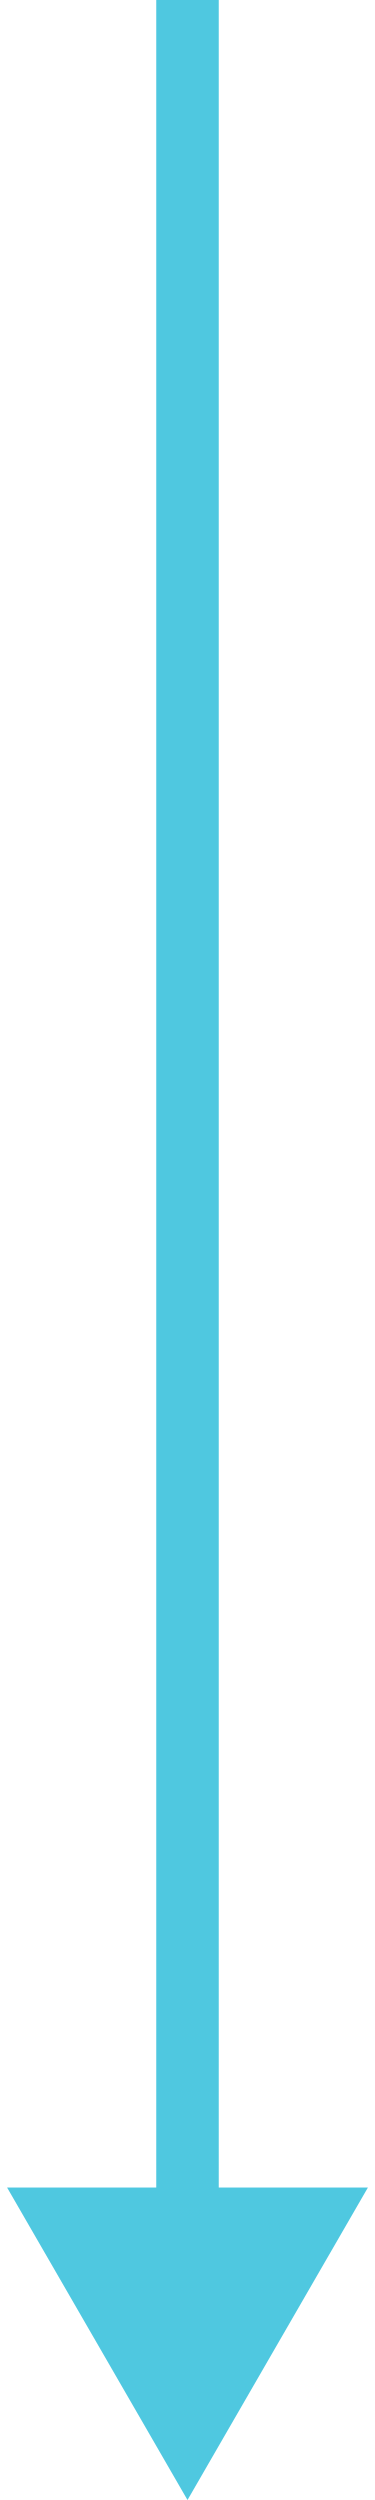
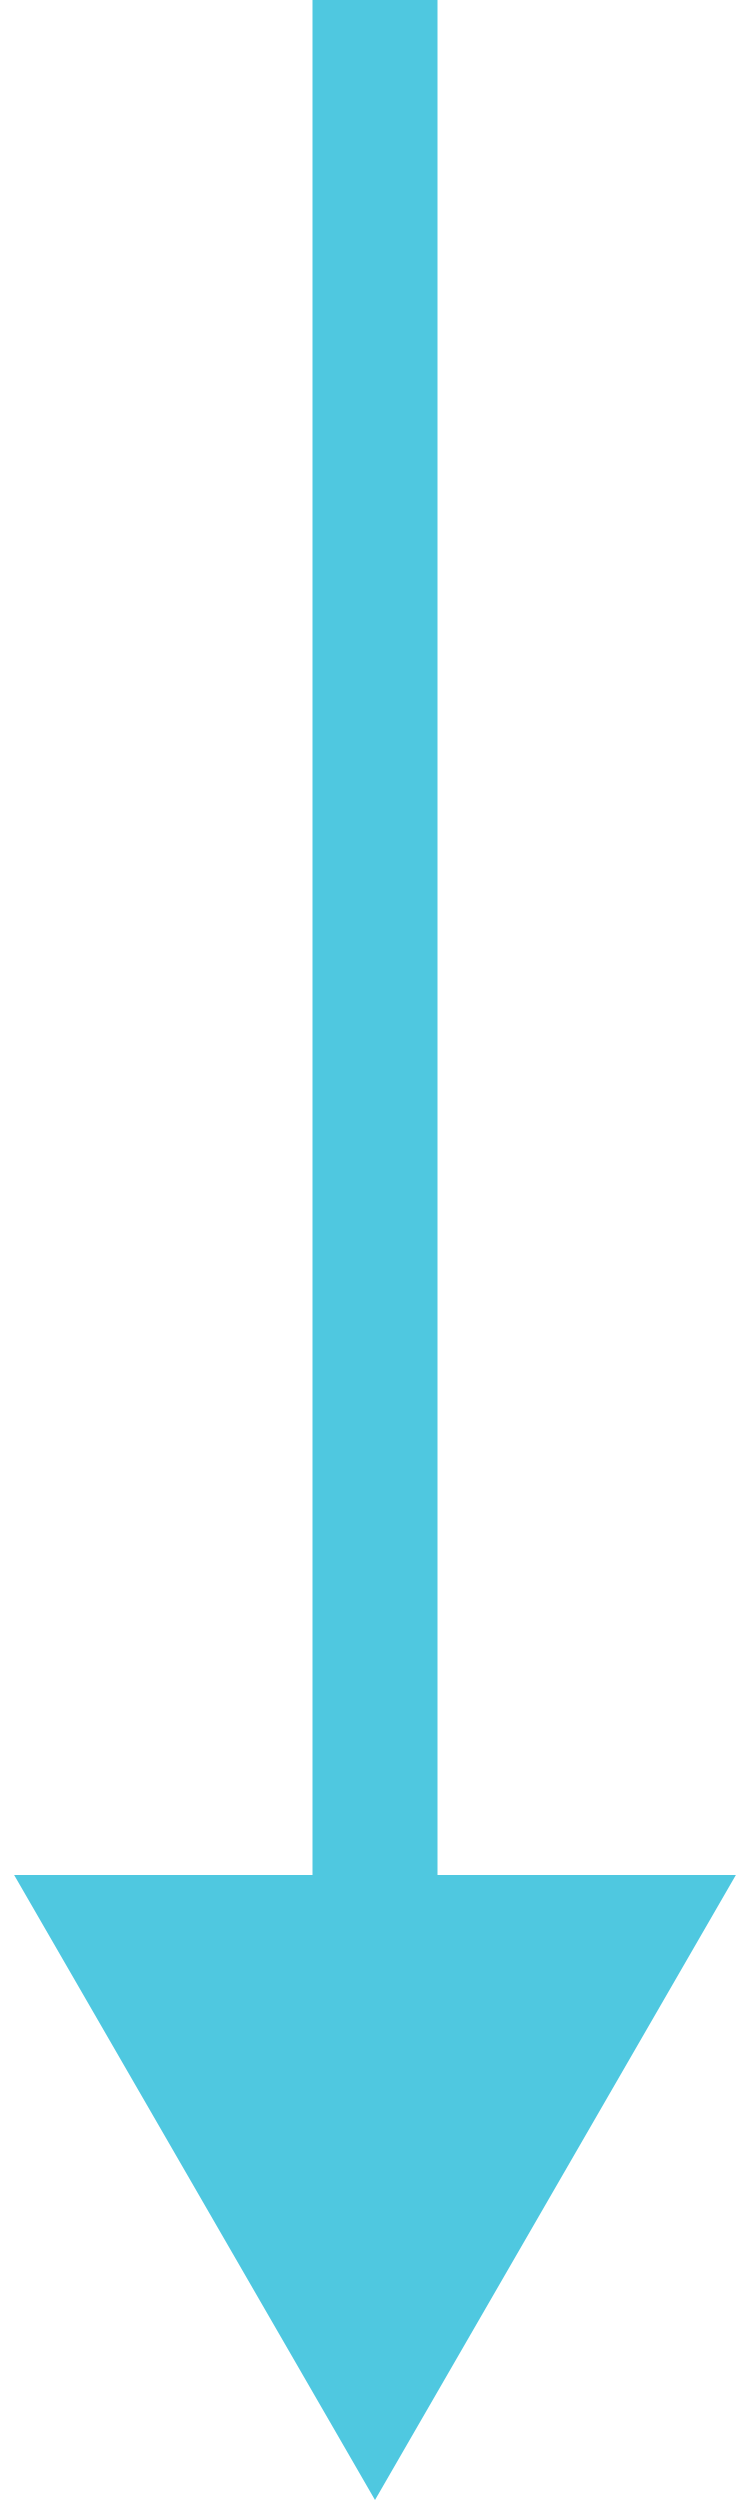
- <svg xmlns="http://www.w3.org/2000/svg" width="12" height="80" viewBox="0 0 12 80" fill="none">
-   <path d="M6 80L11.774 70H0.226L6 80ZM5 0V71H7V0H5Z" fill="#4FC8E0" />
+ <svg xmlns="http://www.w3.org/2000/svg" width="12" height="40" viewBox="0 0 12 40" fill="none">
+   <path d="M6 40L11.774 30H0.226L6 40ZM5 0V31H7V0H5Z" fill="#4FC8E0" />
</svg>
